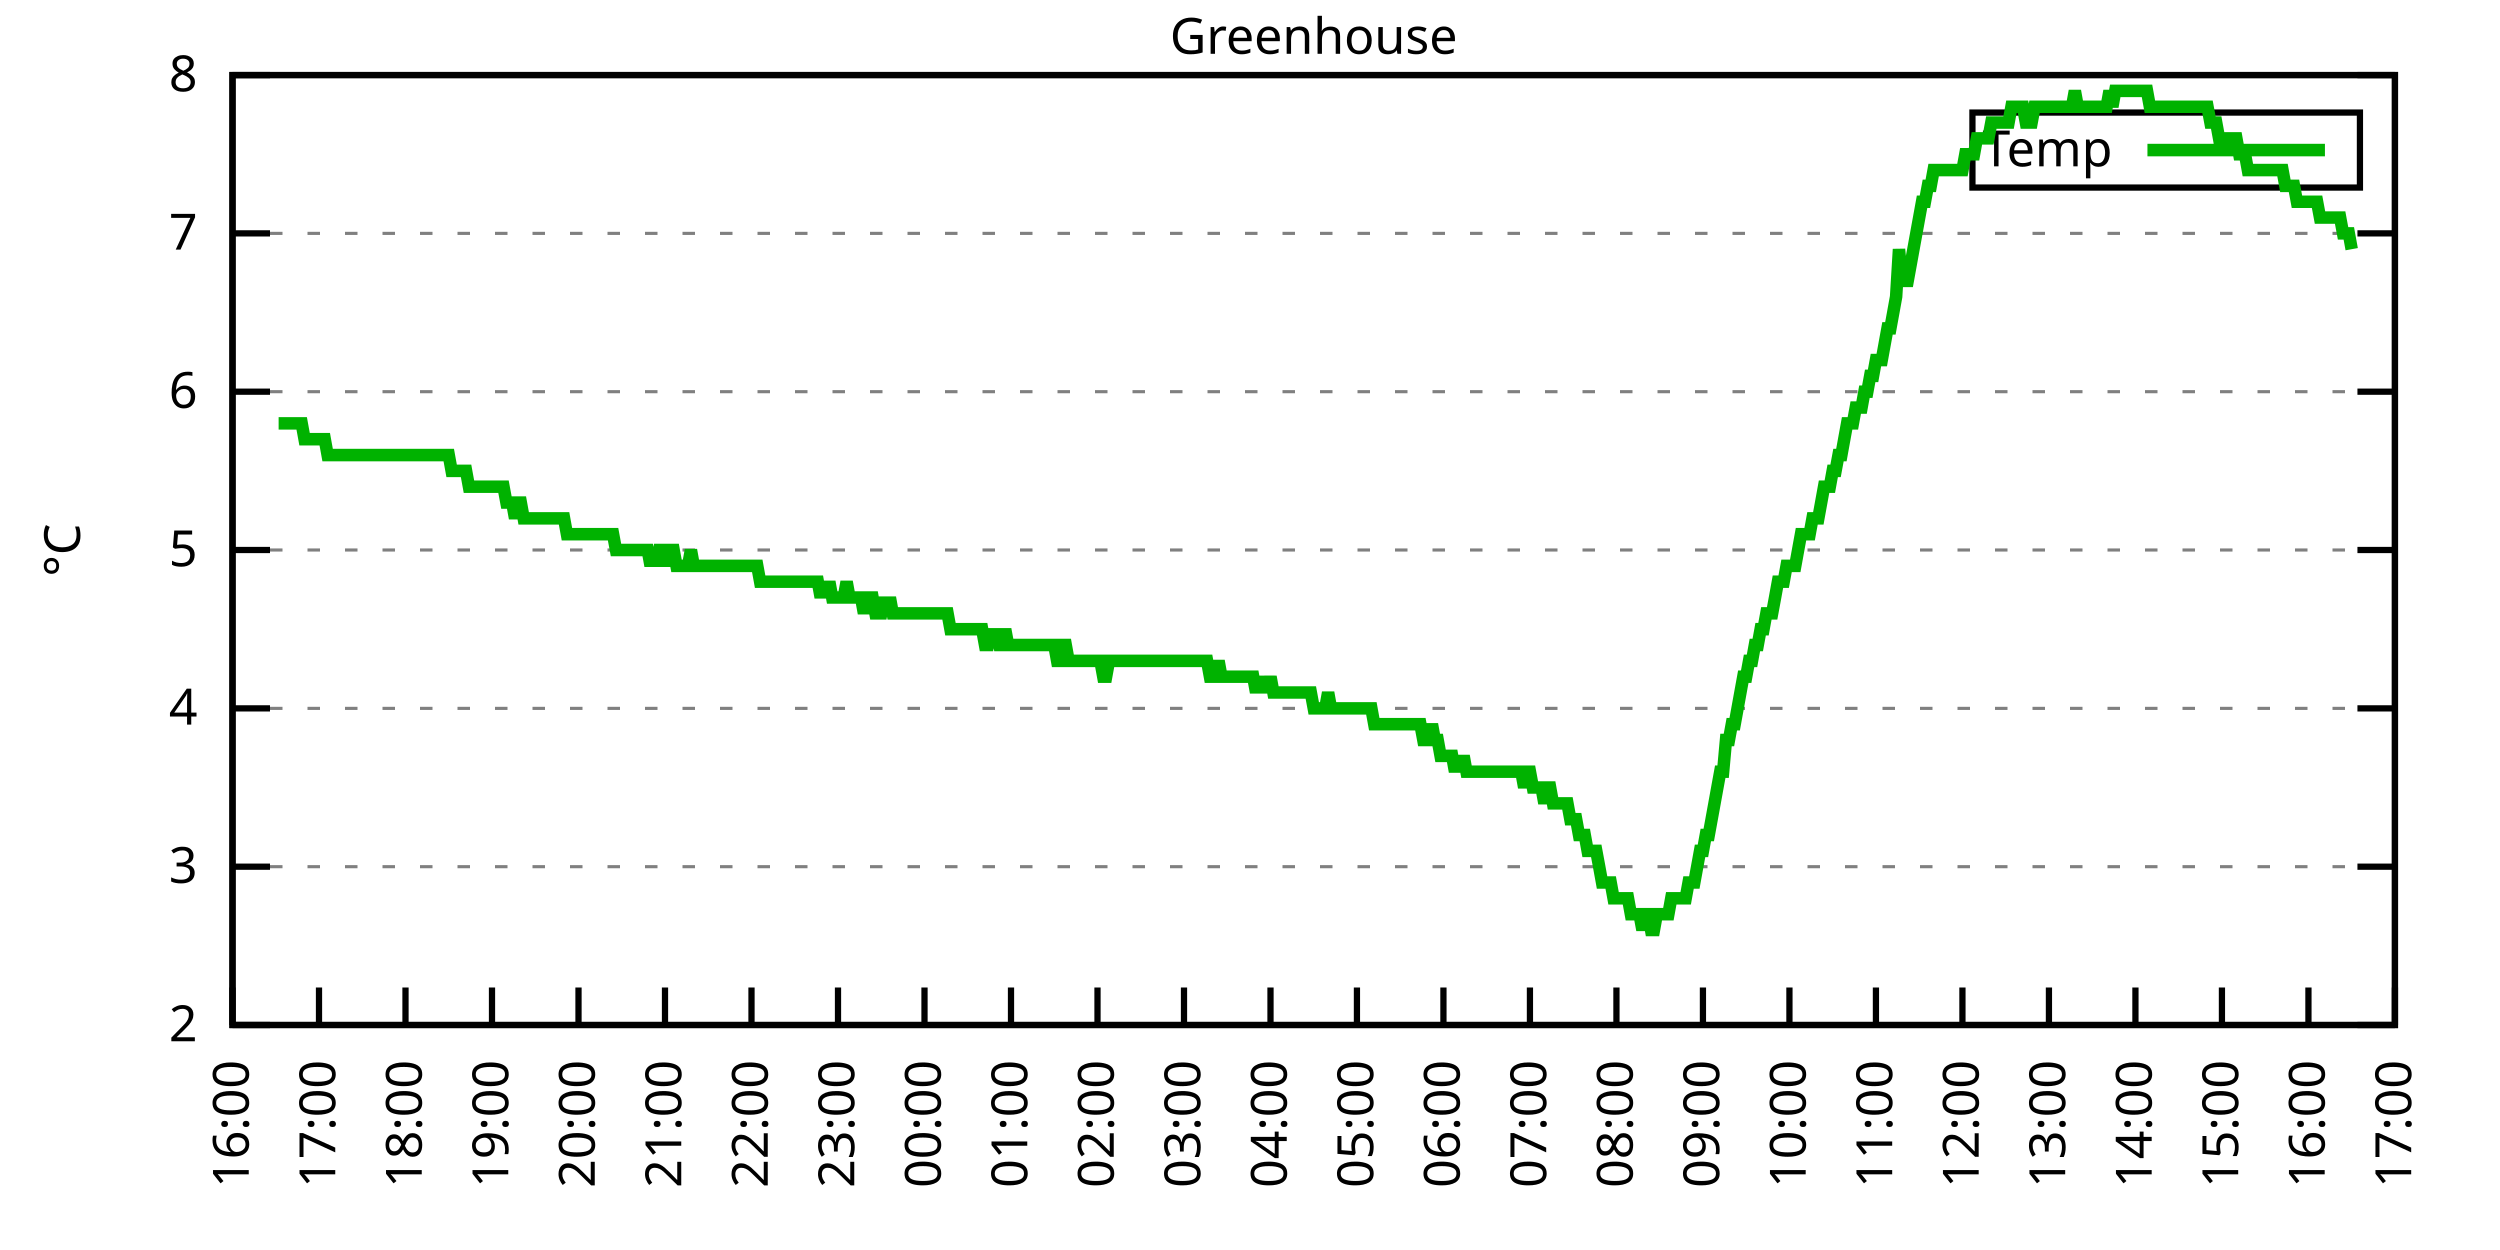
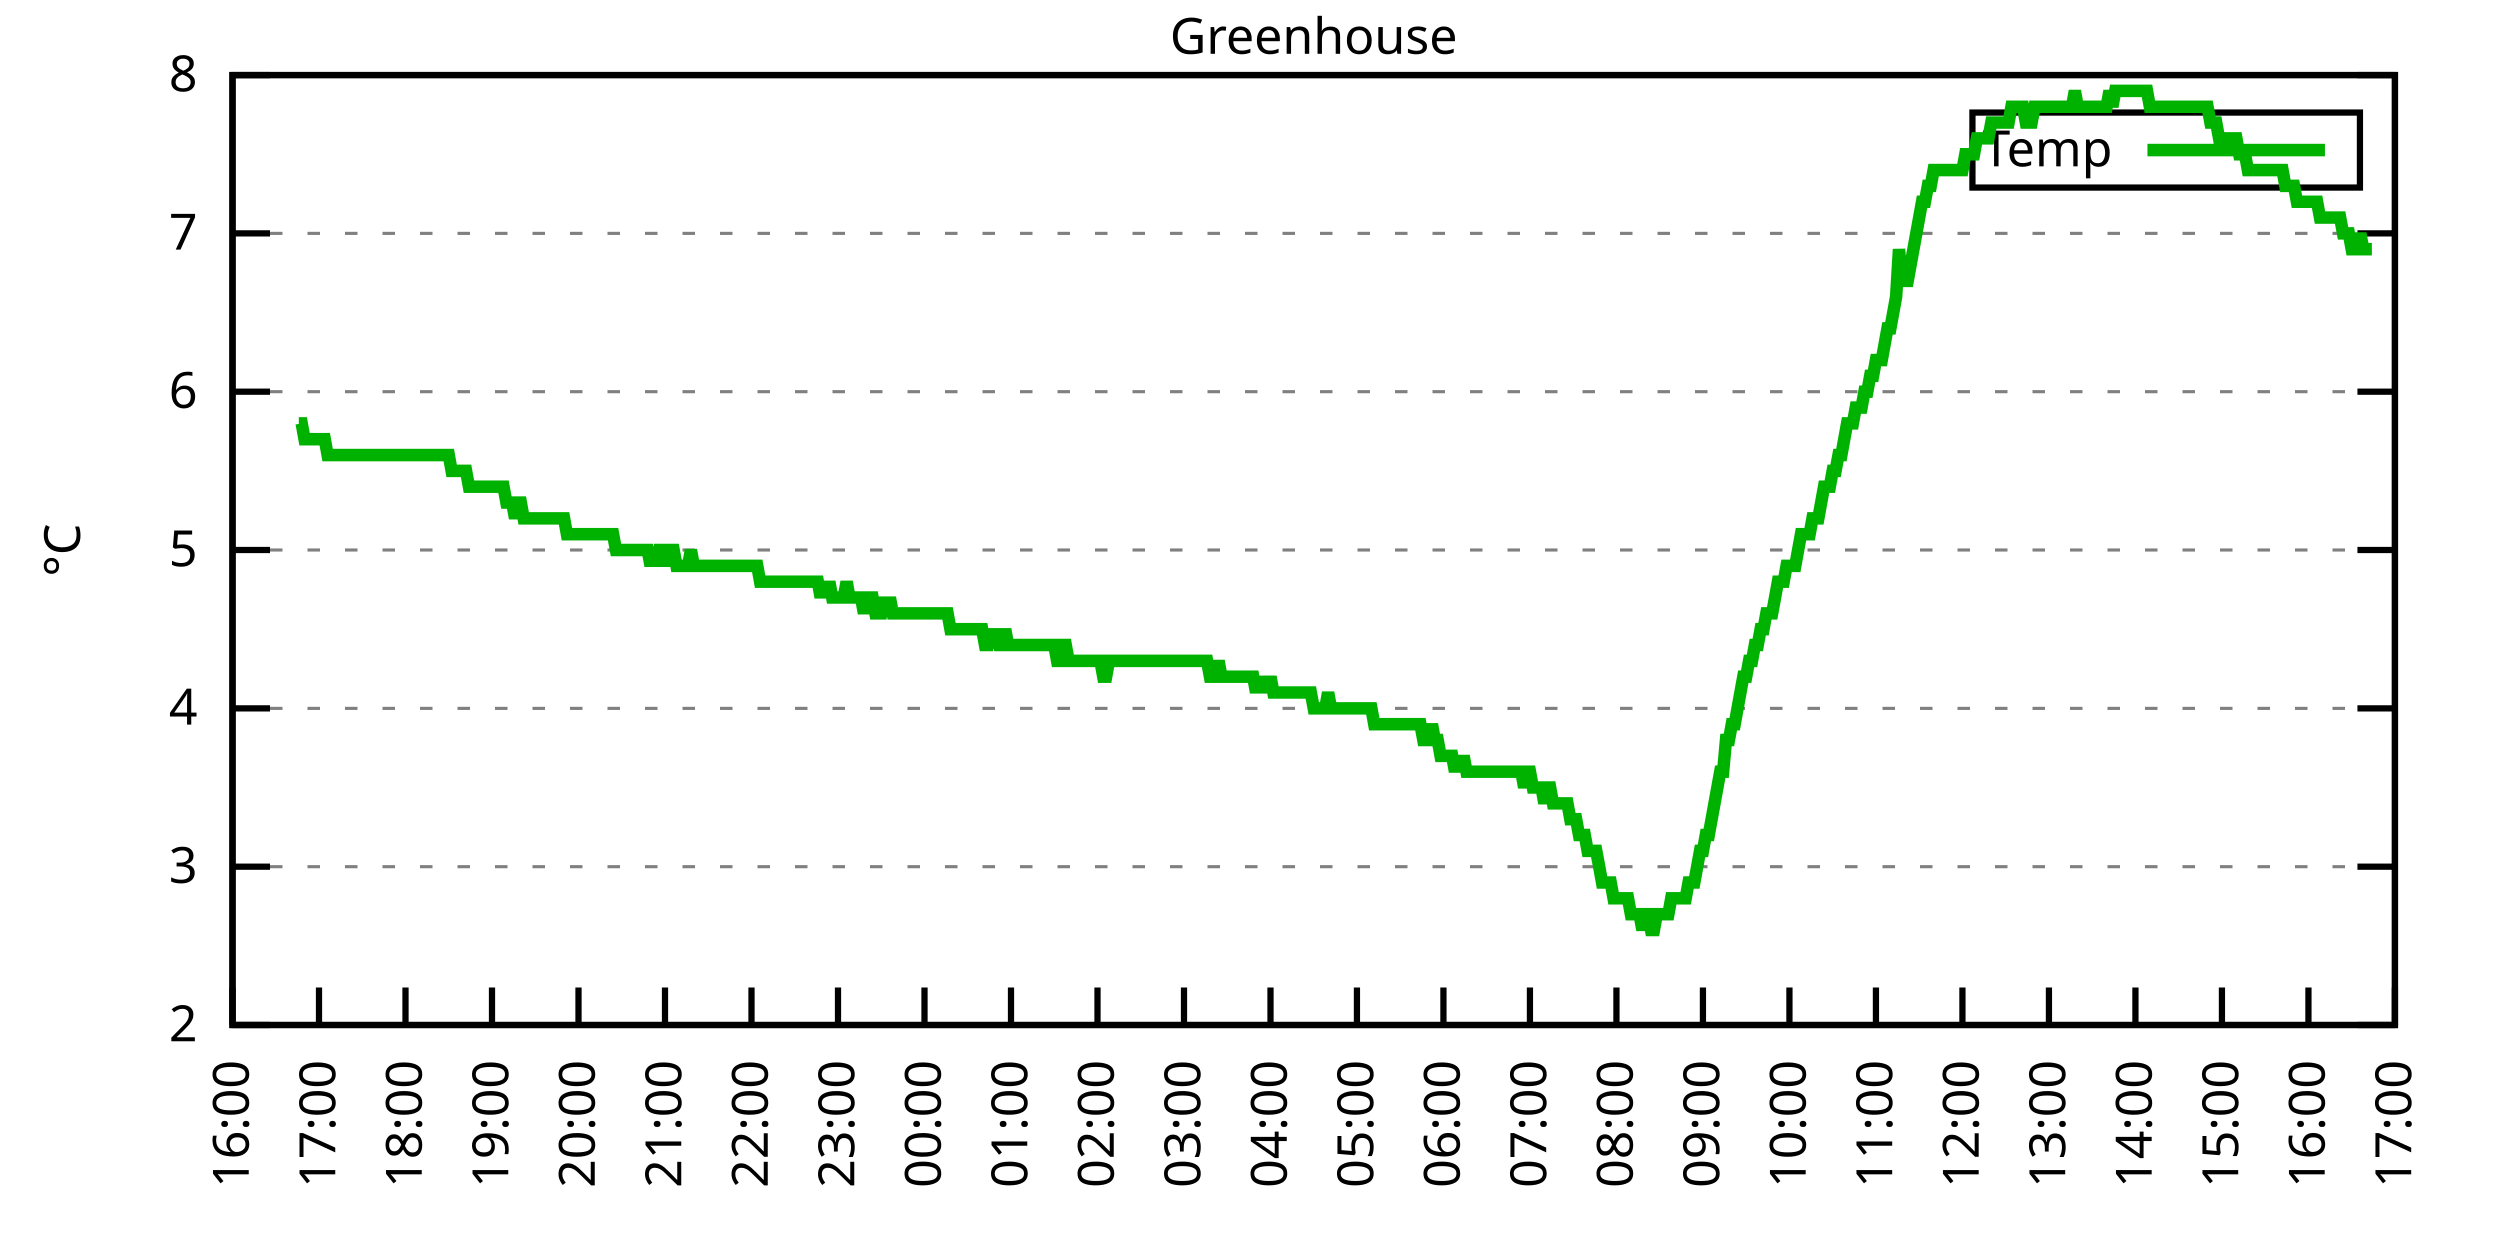
<svg xmlns="http://www.w3.org/2000/svg" xmlns:xlink="http://www.w3.org/1999/xlink" width="400" height="200" viewBox="0 0 400 200">
  <g id="gnuplot_canvas">
    <rect x="0" y="0" width="400" height="200" fill="none" />
    <defs>
      <circle id="gpDot" r="0.5" stroke-width="0.5" stroke="currentColor" />
      <path id="gpPt0" stroke-width="0.333" stroke="currentColor" d="M-1,0 h2 M0,-1 v2" />
      <path id="gpPt1" stroke-width="0.333" stroke="currentColor" d="M-1,-1 L1,1 M1,-1 L-1,1" />
      <path id="gpPt2" stroke-width="0.333" stroke="currentColor" d="M-1,0 L1,0 M0,-1 L0,1 M-1,-1 L1,1 M-1,1 L1,-1" />
      <rect id="gpPt3" stroke-width="0.333" stroke="currentColor" x="-1" y="-1" width="2" height="2" />
      <rect id="gpPt4" stroke-width="0.333" stroke="currentColor" fill="currentColor" x="-1" y="-1" width="2" height="2" />
      <circle id="gpPt5" stroke-width="0.333" stroke="currentColor" cx="0" cy="0" r="1" />
      <use xlink:href="#gpPt5" id="gpPt6" fill="currentColor" stroke="none" />
      <path id="gpPt7" stroke-width="0.333" stroke="currentColor" d="M0,-1.33 L-1.33,0.67 L1.33,0.67 z" />
      <use xlink:href="#gpPt7" id="gpPt8" fill="currentColor" stroke="none" />
      <use xlink:href="#gpPt7" id="gpPt9" stroke="currentColor" transform="rotate(180)" />
      <use xlink:href="#gpPt9" id="gpPt10" fill="currentColor" stroke="none" />
      <use xlink:href="#gpPt3" id="gpPt11" stroke="currentColor" transform="rotate(45)" />
      <use xlink:href="#gpPt11" id="gpPt12" fill="currentColor" stroke="none" />
      <path id="gpPt13" stroke-width="0.333" stroke="currentColor" d="M0,1.330 L1.265,0.411 L0.782,-1.067 L-0.782,-1.076 L-1.265,0.411 z" />
      <use xlink:href="#gpPt13" id="gpPt14" fill="currentColor" stroke="none" />
      <filter id="textbox" filterUnits="objectBoundingBox" x="0" y="0" height="1" width="1">
        <feFlood flood-color="white" flood-opacity="1" result="bgnd" />
        <feComposite in="SourceGraphic" in2="bgnd" operator="atop" />
      </filter>
      <filter id="greybox" filterUnits="objectBoundingBox" x="0" y="0" height="1" width="1">
        <feFlood flood-color="lightgrey" flood-opacity="1" result="grey" />
        <feComposite in="SourceGraphic" in2="grey" operator="atop" />
      </filter>
    </defs>
    <g fill="none" color="white" stroke="currentColor" stroke-width="1.00" stroke-linecap="butt" stroke-linejoin="miter">
</g>
    <g fill="none" color="black" stroke="currentColor" stroke-width="1.00" stroke-linecap="butt" stroke-linejoin="miter">
      <g stroke="none" shape-rendering="crispEdges">
        <polygon fill="rgb(255, 255, 255)" points="37.20,164.00 383.18,164.00 383.18,12.02 37.20,12.02 " />
      </g>
    </g>
    <g fill="none" color="black" stroke="currentColor" stroke-width="1.00" stroke-linecap="butt" stroke-linejoin="miter">
</g>
    <g fill="none" color="black" stroke="black" stroke-width="0.50" stroke-linecap="butt" stroke-linejoin="miter">
</g>
    <g fill="none" color="gray" stroke="currentColor" stroke-width="0.50" stroke-linecap="butt" stroke-linejoin="miter">
      <path stroke="gray" stroke-dasharray="2,4" class="gridline" d="M37.20,164.00 L383.19,164.00  " />
    </g>
    <g fill="none" color="gray" stroke="gray" stroke-width="1.00" stroke-linecap="butt" stroke-linejoin="miter">
</g>
    <g fill="none" color="black" stroke="currentColor" stroke-width="1.00" stroke-linecap="butt" stroke-linejoin="miter">
      <path stroke="black" d="M37.20,164.00 L43.20,164.00 M383.19,164.00 L377.19,164.00  " />
      <g transform="translate(31.60,166.60)" stroke="none" fill="black" font-family="Sans" font-size="8.00" text-anchor="end">
        <text>
          <tspan font-family="Sans"> 2</tspan>
        </text>
      </g>
    </g>
    <g fill="none" color="black" stroke="currentColor" stroke-width="1.00" stroke-linecap="butt" stroke-linejoin="miter">
</g>
    <g fill="none" color="black" stroke="black" stroke-width="0.50" stroke-linecap="butt" stroke-linejoin="miter">
</g>
    <g fill="none" color="gray" stroke="currentColor" stroke-width="0.50" stroke-linecap="butt" stroke-linejoin="miter">
      <path stroke="gray" stroke-dasharray="2,4" class="gridline" d="M37.20,138.67 L383.19,138.67  " />
    </g>
    <g fill="none" color="gray" stroke="gray" stroke-width="1.00" stroke-linecap="butt" stroke-linejoin="miter">
</g>
    <g fill="none" color="black" stroke="currentColor" stroke-width="1.00" stroke-linecap="butt" stroke-linejoin="miter">
      <path stroke="black" d="M37.20,138.67 L43.20,138.67 M383.19,138.67 L377.19,138.67  " />
      <g transform="translate(31.60,141.27)" stroke="none" fill="black" font-family="Sans" font-size="8.00" text-anchor="end">
        <text>
          <tspan font-family="Sans"> 3</tspan>
        </text>
      </g>
    </g>
    <g fill="none" color="black" stroke="currentColor" stroke-width="1.00" stroke-linecap="butt" stroke-linejoin="miter">
</g>
    <g fill="none" color="black" stroke="black" stroke-width="0.50" stroke-linecap="butt" stroke-linejoin="miter">
</g>
    <g fill="none" color="gray" stroke="currentColor" stroke-width="0.50" stroke-linecap="butt" stroke-linejoin="miter">
      <path stroke="gray" stroke-dasharray="2,4" class="gridline" d="M37.20,113.34 L383.19,113.34  " />
    </g>
    <g fill="none" color="gray" stroke="gray" stroke-width="1.00" stroke-linecap="butt" stroke-linejoin="miter">
</g>
    <g fill="none" color="black" stroke="currentColor" stroke-width="1.00" stroke-linecap="butt" stroke-linejoin="miter">
      <path stroke="black" d="M37.20,113.34 L43.20,113.34 M383.19,113.34 L377.19,113.34  " />
      <g transform="translate(31.60,115.94)" stroke="none" fill="black" font-family="Sans" font-size="8.00" text-anchor="end">
        <text>
          <tspan font-family="Sans"> 4</tspan>
        </text>
      </g>
    </g>
    <g fill="none" color="black" stroke="currentColor" stroke-width="1.00" stroke-linecap="butt" stroke-linejoin="miter">
</g>
    <g fill="none" color="black" stroke="black" stroke-width="0.50" stroke-linecap="butt" stroke-linejoin="miter">
</g>
    <g fill="none" color="gray" stroke="currentColor" stroke-width="0.50" stroke-linecap="butt" stroke-linejoin="miter">
      <path stroke="gray" stroke-dasharray="2,4" class="gridline" d="M37.20,88.00 L383.19,88.00  " />
    </g>
    <g fill="none" color="gray" stroke="gray" stroke-width="1.00" stroke-linecap="butt" stroke-linejoin="miter">
</g>
    <g fill="none" color="black" stroke="currentColor" stroke-width="1.00" stroke-linecap="butt" stroke-linejoin="miter">
      <path stroke="black" d="M37.20,88.00 L43.20,88.00 M383.19,88.00 L377.19,88.00  " />
      <g transform="translate(31.60,90.60)" stroke="none" fill="black" font-family="Sans" font-size="8.00" text-anchor="end">
        <text>
          <tspan font-family="Sans"> 5</tspan>
        </text>
      </g>
    </g>
    <g fill="none" color="black" stroke="currentColor" stroke-width="1.00" stroke-linecap="butt" stroke-linejoin="miter">
</g>
    <g fill="none" color="black" stroke="black" stroke-width="0.50" stroke-linecap="butt" stroke-linejoin="miter">
</g>
    <g fill="none" color="gray" stroke="currentColor" stroke-width="0.50" stroke-linecap="butt" stroke-linejoin="miter">
      <path stroke="gray" stroke-dasharray="2,4" class="gridline" d="M37.20,62.67 L383.19,62.67  " />
    </g>
    <g fill="none" color="gray" stroke="gray" stroke-width="1.00" stroke-linecap="butt" stroke-linejoin="miter">
</g>
    <g fill="none" color="black" stroke="currentColor" stroke-width="1.00" stroke-linecap="butt" stroke-linejoin="miter">
      <path stroke="black" d="M37.20,62.67 L43.20,62.67 M383.19,62.67 L377.19,62.67  " />
      <g transform="translate(31.60,65.27)" stroke="none" fill="black" font-family="Sans" font-size="8.00" text-anchor="end">
        <text>
          <tspan font-family="Sans"> 6</tspan>
        </text>
      </g>
    </g>
    <g fill="none" color="black" stroke="currentColor" stroke-width="1.00" stroke-linecap="butt" stroke-linejoin="miter">
</g>
    <g fill="none" color="black" stroke="black" stroke-width="0.50" stroke-linecap="butt" stroke-linejoin="miter">
</g>
    <g fill="none" color="gray" stroke="currentColor" stroke-width="0.50" stroke-linecap="butt" stroke-linejoin="miter">
      <path stroke="gray" stroke-dasharray="2,4" class="gridline" d="M37.20,37.34 L383.19,37.34  " />
    </g>
    <g fill="none" color="gray" stroke="gray" stroke-width="1.00" stroke-linecap="butt" stroke-linejoin="miter">
</g>
    <g fill="none" color="black" stroke="currentColor" stroke-width="1.00" stroke-linecap="butt" stroke-linejoin="miter">
      <path stroke="black" d="M37.20,37.34 L43.20,37.34 M383.19,37.34 L377.19,37.34  " />
      <g transform="translate(31.60,39.94)" stroke="none" fill="black" font-family="Sans" font-size="8.00" text-anchor="end">
        <text>
          <tspan font-family="Sans"> 7</tspan>
        </text>
      </g>
    </g>
    <g fill="none" color="black" stroke="currentColor" stroke-width="1.00" stroke-linecap="butt" stroke-linejoin="miter">
</g>
    <g fill="none" color="black" stroke="black" stroke-width="0.50" stroke-linecap="butt" stroke-linejoin="miter">
</g>
    <g fill="none" color="gray" stroke="currentColor" stroke-width="0.50" stroke-linecap="butt" stroke-linejoin="miter">
      <path stroke="gray" stroke-dasharray="2,4" class="gridline" d="M37.20,12.01 L383.19,12.01  " />
    </g>
    <g fill="none" color="gray" stroke="gray" stroke-width="1.00" stroke-linecap="butt" stroke-linejoin="miter">
</g>
    <g fill="none" color="black" stroke="currentColor" stroke-width="1.00" stroke-linecap="butt" stroke-linejoin="miter">
      <path stroke="black" d="M37.20,12.01 L43.20,12.01 M383.19,12.01 L377.19,12.01  " />
      <g transform="translate(31.60,14.61)" stroke="none" fill="black" font-family="Sans" font-size="8.00" text-anchor="end">
        <text>
          <tspan font-family="Sans"> 8</tspan>
        </text>
      </g>
    </g>
    <g fill="none" color="black" stroke="currentColor" stroke-width="1.00" stroke-linecap="butt" stroke-linejoin="miter">
      <path stroke="black" d="M37.20,164.00 L37.20,158.00  " />
      <g transform="translate(39.80,169.60) rotate(270.00)" stroke="none" fill="black" font-family="Sans" font-size="8.00" text-anchor="end">
        <text>
          <tspan font-family="Sans">16:00</tspan>
        </text>
      </g>
    </g>
    <g fill="none" color="black" stroke="currentColor" stroke-width="1.00" stroke-linecap="butt" stroke-linejoin="miter">
      <path stroke="black" d="M51.04,164.00 L51.04,158.00  " />
      <g transform="translate(53.64,169.60) rotate(270.00)" stroke="none" fill="black" font-family="Sans" font-size="8.00" text-anchor="end">
        <text>
          <tspan font-family="Sans">17:00</tspan>
        </text>
      </g>
    </g>
    <g fill="none" color="black" stroke="currentColor" stroke-width="1.00" stroke-linecap="butt" stroke-linejoin="miter">
      <path stroke="black" d="M64.88,164.00 L64.88,158.00  " />
      <g transform="translate(67.48,169.60) rotate(270.00)" stroke="none" fill="black" font-family="Sans" font-size="8.00" text-anchor="end">
        <text>
          <tspan font-family="Sans">18:00</tspan>
        </text>
      </g>
    </g>
    <g fill="none" color="black" stroke="currentColor" stroke-width="1.00" stroke-linecap="butt" stroke-linejoin="miter">
      <path stroke="black" d="M78.72,164.00 L78.72,158.00  " />
      <g transform="translate(81.32,169.60) rotate(270.00)" stroke="none" fill="black" font-family="Sans" font-size="8.00" text-anchor="end">
        <text>
          <tspan font-family="Sans">19:00</tspan>
        </text>
      </g>
    </g>
    <g fill="none" color="black" stroke="currentColor" stroke-width="1.00" stroke-linecap="butt" stroke-linejoin="miter">
      <path stroke="black" d="M92.56,164.00 L92.56,158.00  " />
      <g transform="translate(95.16,169.60) rotate(270.00)" stroke="none" fill="black" font-family="Sans" font-size="8.00" text-anchor="end">
        <text>
          <tspan font-family="Sans">20:00</tspan>
        </text>
      </g>
    </g>
    <g fill="none" color="black" stroke="currentColor" stroke-width="1.00" stroke-linecap="butt" stroke-linejoin="miter">
      <path stroke="black" d="M106.40,164.00 L106.40,158.00  " />
      <g transform="translate(109.00,169.60) rotate(270.00)" stroke="none" fill="black" font-family="Sans" font-size="8.00" text-anchor="end">
        <text>
          <tspan font-family="Sans">21:00</tspan>
        </text>
      </g>
    </g>
    <g fill="none" color="black" stroke="currentColor" stroke-width="1.00" stroke-linecap="butt" stroke-linejoin="miter">
      <path stroke="black" d="M120.24,164.00 L120.24,158.00  " />
      <g transform="translate(122.84,169.60) rotate(270.00)" stroke="none" fill="black" font-family="Sans" font-size="8.00" text-anchor="end">
        <text>
          <tspan font-family="Sans">22:00</tspan>
        </text>
      </g>
    </g>
    <g fill="none" color="black" stroke="currentColor" stroke-width="1.00" stroke-linecap="butt" stroke-linejoin="miter">
      <path stroke="black" d="M134.08,164.00 L134.08,158.00  " />
      <g transform="translate(136.68,169.60) rotate(270.00)" stroke="none" fill="black" font-family="Sans" font-size="8.00" text-anchor="end">
        <text>
          <tspan font-family="Sans">23:00</tspan>
        </text>
      </g>
    </g>
    <g fill="none" color="black" stroke="currentColor" stroke-width="1.00" stroke-linecap="butt" stroke-linejoin="miter">
      <path stroke="black" d="M147.92,164.00 L147.92,158.00  " />
      <g transform="translate(150.52,169.60) rotate(270.00)" stroke="none" fill="black" font-family="Sans" font-size="8.00" text-anchor="end">
        <text>
          <tspan font-family="Sans">00:00</tspan>
        </text>
      </g>
    </g>
    <g fill="none" color="black" stroke="currentColor" stroke-width="1.00" stroke-linecap="butt" stroke-linejoin="miter">
      <path stroke="black" d="M161.76,164.00 L161.76,158.00  " />
      <g transform="translate(164.36,169.60) rotate(270.00)" stroke="none" fill="black" font-family="Sans" font-size="8.00" text-anchor="end">
        <text>
          <tspan font-family="Sans">01:00</tspan>
        </text>
      </g>
    </g>
    <g fill="none" color="black" stroke="currentColor" stroke-width="1.00" stroke-linecap="butt" stroke-linejoin="miter">
      <path stroke="black" d="M175.60,164.00 L175.60,158.00  " />
      <g transform="translate(178.20,169.60) rotate(270.00)" stroke="none" fill="black" font-family="Sans" font-size="8.00" text-anchor="end">
        <text>
          <tspan font-family="Sans">02:00</tspan>
        </text>
      </g>
    </g>
    <g fill="none" color="black" stroke="currentColor" stroke-width="1.00" stroke-linecap="butt" stroke-linejoin="miter">
      <path stroke="black" d="M189.44,164.00 L189.44,158.00  " />
      <g transform="translate(192.04,169.60) rotate(270.00)" stroke="none" fill="black" font-family="Sans" font-size="8.00" text-anchor="end">
        <text>
          <tspan font-family="Sans">03:00</tspan>
        </text>
      </g>
    </g>
    <g fill="none" color="black" stroke="currentColor" stroke-width="1.00" stroke-linecap="butt" stroke-linejoin="miter">
      <path stroke="black" d="M203.28,164.00 L203.28,158.00  " />
      <g transform="translate(205.88,169.60) rotate(270.00)" stroke="none" fill="black" font-family="Sans" font-size="8.00" text-anchor="end">
        <text>
          <tspan font-family="Sans">04:00</tspan>
        </text>
      </g>
    </g>
    <g fill="none" color="black" stroke="currentColor" stroke-width="1.00" stroke-linecap="butt" stroke-linejoin="miter">
      <path stroke="black" d="M217.11,164.00 L217.11,158.00  " />
      <g transform="translate(219.71,169.60) rotate(270.00)" stroke="none" fill="black" font-family="Sans" font-size="8.00" text-anchor="end">
        <text>
          <tspan font-family="Sans">05:00</tspan>
        </text>
      </g>
    </g>
    <g fill="none" color="black" stroke="currentColor" stroke-width="1.00" stroke-linecap="butt" stroke-linejoin="miter">
      <path stroke="black" d="M230.95,164.00 L230.95,158.00  " />
      <g transform="translate(233.55,169.60) rotate(270.00)" stroke="none" fill="black" font-family="Sans" font-size="8.00" text-anchor="end">
        <text>
          <tspan font-family="Sans">06:00</tspan>
        </text>
      </g>
    </g>
    <g fill="none" color="black" stroke="currentColor" stroke-width="1.00" stroke-linecap="butt" stroke-linejoin="miter">
      <path stroke="black" d="M244.79,164.00 L244.79,158.00  " />
      <g transform="translate(247.39,169.60) rotate(270.00)" stroke="none" fill="black" font-family="Sans" font-size="8.00" text-anchor="end">
        <text>
          <tspan font-family="Sans">07:00</tspan>
        </text>
      </g>
    </g>
    <g fill="none" color="black" stroke="currentColor" stroke-width="1.00" stroke-linecap="butt" stroke-linejoin="miter">
      <path stroke="black" d="M258.63,164.00 L258.63,158.00  " />
      <g transform="translate(261.23,169.60) rotate(270.00)" stroke="none" fill="black" font-family="Sans" font-size="8.00" text-anchor="end">
        <text>
          <tspan font-family="Sans">08:00</tspan>
        </text>
      </g>
    </g>
    <g fill="none" color="black" stroke="currentColor" stroke-width="1.00" stroke-linecap="butt" stroke-linejoin="miter">
      <path stroke="black" d="M272.47,164.00 L272.47,158.00  " />
      <g transform="translate(275.07,169.60) rotate(270.00)" stroke="none" fill="black" font-family="Sans" font-size="8.00" text-anchor="end">
        <text>
          <tspan font-family="Sans">09:00</tspan>
        </text>
      </g>
    </g>
    <g fill="none" color="black" stroke="currentColor" stroke-width="1.00" stroke-linecap="butt" stroke-linejoin="miter">
      <path stroke="black" d="M286.31,164.00 L286.31,158.00  " />
      <g transform="translate(288.91,169.60) rotate(270.00)" stroke="none" fill="black" font-family="Sans" font-size="8.00" text-anchor="end">
        <text>
          <tspan font-family="Sans">10:00</tspan>
        </text>
      </g>
    </g>
    <g fill="none" color="black" stroke="currentColor" stroke-width="1.00" stroke-linecap="butt" stroke-linejoin="miter">
      <path stroke="black" d="M300.15,164.00 L300.15,158.00  " />
      <g transform="translate(302.75,169.60) rotate(270.00)" stroke="none" fill="black" font-family="Sans" font-size="8.00" text-anchor="end">
        <text>
          <tspan font-family="Sans">11:00</tspan>
        </text>
      </g>
    </g>
    <g fill="none" color="black" stroke="currentColor" stroke-width="1.00" stroke-linecap="butt" stroke-linejoin="miter">
      <path stroke="black" d="M313.99,164.00 L313.99,158.00  " />
      <g transform="translate(316.59,169.60) rotate(270.00)" stroke="none" fill="black" font-family="Sans" font-size="8.00" text-anchor="end">
        <text>
          <tspan font-family="Sans">12:00</tspan>
        </text>
      </g>
    </g>
    <g fill="none" color="black" stroke="currentColor" stroke-width="1.00" stroke-linecap="butt" stroke-linejoin="miter">
      <path stroke="black" d="M327.83,164.00 L327.83,158.00  " />
      <g transform="translate(330.43,169.60) rotate(270.00)" stroke="none" fill="black" font-family="Sans" font-size="8.00" text-anchor="end">
        <text>
          <tspan font-family="Sans">13:00</tspan>
        </text>
      </g>
    </g>
    <g fill="none" color="black" stroke="currentColor" stroke-width="1.00" stroke-linecap="butt" stroke-linejoin="miter">
      <path stroke="black" d="M341.67,164.00 L341.67,158.00  " />
      <g transform="translate(344.27,169.60) rotate(270.00)" stroke="none" fill="black" font-family="Sans" font-size="8.00" text-anchor="end">
        <text>
          <tspan font-family="Sans">14:00</tspan>
        </text>
      </g>
    </g>
    <g fill="none" color="black" stroke="currentColor" stroke-width="1.00" stroke-linecap="butt" stroke-linejoin="miter">
      <path stroke="black" d="M355.51,164.00 L355.51,158.00  " />
      <g transform="translate(358.11,169.60) rotate(270.00)" stroke="none" fill="black" font-family="Sans" font-size="8.00" text-anchor="end">
        <text>
          <tspan font-family="Sans">15:00</tspan>
        </text>
      </g>
    </g>
    <g fill="none" color="black" stroke="currentColor" stroke-width="1.00" stroke-linecap="butt" stroke-linejoin="miter">
      <path stroke="black" d="M369.35,164.00 L369.35,158.00  " />
      <g transform="translate(371.95,169.60) rotate(270.00)" stroke="none" fill="black" font-family="Sans" font-size="8.00" text-anchor="end">
        <text>
          <tspan font-family="Sans">16:00</tspan>
        </text>
      </g>
    </g>
    <g fill="none" color="black" stroke="currentColor" stroke-width="1.00" stroke-linecap="butt" stroke-linejoin="miter">
      <path stroke="black" d="M383.19,164.00 L383.19,158.00  " />
      <g transform="translate(385.79,169.60) rotate(270.00)" stroke="none" fill="black" font-family="Sans" font-size="8.00" text-anchor="end">
        <text>
          <tspan font-family="Sans">17:00</tspan>
        </text>
      </g>
    </g>
    <g fill="none" color="black" stroke="currentColor" stroke-width="1.00" stroke-linecap="butt" stroke-linejoin="miter">
</g>
    <g fill="none" color="black" stroke="currentColor" stroke-width="1.00" stroke-linecap="butt" stroke-linejoin="miter">
      <path stroke="black" d="M37.20,12.01 L37.20,164.00 L383.19,164.00 L383.19,12.01 L37.20,12.01 Z  " />
    </g>
    <g fill="none" color="black" stroke="currentColor" stroke-width="1.00" stroke-linecap="butt" stroke-linejoin="miter">
</g>
    <g fill="none" color="black" stroke="currentColor" stroke-width="1.00" stroke-linecap="butt" stroke-linejoin="miter">
      <path stroke="black" d="M315.59,30.01 L315.59,18.01 L377.59,18.01 L377.59,30.01 L315.59,30.01 Z  " />
    </g>
    <g id="Greenhouse_plot_1">
      <g fill="none" color="white" stroke="black" stroke-width="2.00" stroke-linecap="butt" stroke-linejoin="miter">
</g>
      <g fill="none" color="black" stroke="currentColor" stroke-width="2.00" stroke-linecap="butt" stroke-linejoin="miter">
        <g transform="translate(337.99,26.61)" stroke="none" fill="black" font-family="Sans" font-size="8.00" text-anchor="end">
          <text>
            <tspan font-family="Sans">Temp</tspan>
          </text>
        </g>
      </g>
      <g fill="none" color="black" stroke="currentColor" stroke-width="2.00" stroke-linecap="butt" stroke-linejoin="miter">
-         <path stroke="rgb(  0, 178,   0)" d="M343.59,24.01 L371.99,24.01 M44.58,67.74 L45.04,67.74 L45.50,67.74 L45.97,67.74 L46.43,67.74 L46.89,67.74   L47.35,67.74 L47.81,67.74 L48.27,67.74 L48.73,70.27 L49.19,70.27 L49.66,70.27 L50.12,70.27 L50.58,70.27   L51.04,70.27 L51.50,70.27 L51.96,70.27 L52.42,72.81 L52.88,72.81 L53.35,72.81 L53.81,72.81 L54.27,72.81   L54.73,72.81 L55.19,72.81 L55.65,72.81 L56.11,72.81 L56.58,72.81 L57.04,72.81 L57.50,72.81 L57.96,72.81   L58.42,72.81 L58.88,72.81 L59.34,72.81 L59.80,72.81 L60.27,72.81 L60.73,72.81 L61.19,72.81 L61.65,72.81   L62.11,72.81 L62.57,72.81 L63.03,72.81 L63.50,72.81 L63.96,72.81 L64.42,72.81 L64.88,72.81 L65.34,72.81   L65.80,72.81 L66.26,72.81 L66.72,72.81 L67.19,72.81 L67.65,72.81 L68.11,72.81 L68.57,72.81 L69.03,72.81   L69.49,72.81 L69.95,72.81 L70.42,72.81 L70.88,72.81 L71.34,72.81 L71.80,72.81 L72.26,75.34 L72.72,75.34   L73.18,75.34 L73.64,75.34 L74.11,75.34 L74.57,75.34 L75.03,77.87 L75.49,77.87 L75.95,77.87 L76.41,77.87   L76.87,77.87 L77.33,77.87 L77.80,77.87 L78.26,77.87 L78.72,77.87 L79.18,77.87 L79.64,77.87 L80.10,77.87   L80.56,77.87 L81.03,80.41 L81.49,80.41 L81.95,80.41 L82.41,82.94 L82.87,80.41 L83.33,80.41 L83.79,82.94   L84.25,82.94 L84.72,82.94 L85.18,82.94 L85.64,82.94 L86.10,82.94 L86.56,82.94 L87.02,82.94 L87.48,82.94   L87.95,82.94 L88.41,82.94 L88.87,82.94 L89.33,82.94 L89.79,82.94 L90.25,82.94 L90.71,85.47 L91.17,85.47   L91.64,85.47 L92.10,85.47 L92.56,85.47 L93.02,85.47 L93.48,85.47 L93.94,85.47 L94.40,85.47 L94.87,85.47   L95.33,85.47 L95.79,85.47 L96.25,85.47 L96.71,85.47 L97.17,85.47 L97.63,85.47 L98.09,85.47 L98.56,88.00   L99.02,88.00 L99.48,88.00 L99.94,88.00 L100.40,88.00 L100.86,88.00 L101.32,88.00 L101.78,88.00 L102.25,88.00   L102.71,88.00 L103.17,88.00 L103.63,88.00 L104.09,90.54 L104.55,88.00 L105.01,90.54 L105.48,88.00 L105.94,88.00   L106.40,88.00 L106.86,90.54 L107.32,88.00 L107.78,88.00 L108.24,90.54 L108.70,90.54 L109.17,90.54 L109.63,90.54   L110.09,90.54 L110.55,88.00 L111.01,90.54 L111.47,90.54 L111.93,90.54 L112.40,90.54 L112.86,90.54 L113.32,90.54   L113.78,90.54 L114.24,90.54 L114.70,90.54 L115.16,90.54 L115.62,90.54 L116.09,90.54 L116.55,90.54 L117.01,90.54   L117.47,90.54 L117.93,90.54 L118.39,90.54 L118.85,90.54 L119.31,90.54 L119.78,90.54 L120.24,90.54 L120.70,90.54   L121.16,90.54 L121.62,93.07 L122.08,93.07 L122.54,93.07 L123.01,93.07 L123.47,93.07 L123.93,93.07 L124.39,93.07   L124.85,93.07 L125.31,93.07 L125.77,93.07 L126.23,93.07 L126.70,93.07 L127.16,93.07 L127.62,93.07 L128.08,93.07   L128.54,93.07 L129.00,93.07 L129.46,93.07 L129.93,93.07 L130.39,93.07 L130.85,93.07 L131.31,95.60 L131.77,93.07   L132.23,95.60 L132.69,93.07 L133.15,95.60 L133.62,95.60 L134.08,95.60 L134.54,95.60 L135.00,95.60 L135.46,93.07   L135.92,95.60 L136.38,95.60 L136.85,95.60 L137.31,95.60 L137.77,95.60 L138.23,98.14 L138.69,95.60 L139.15,95.60   L139.61,95.60 L140.07,98.14 L140.54,98.14 L141.00,98.14 L141.46,95.60 L141.92,98.14 L142.38,95.60 L142.84,98.14   L143.30,98.14 L143.76,98.14 L144.23,98.14 L144.69,98.14 L145.15,98.14 L145.61,98.14 L146.07,98.14 L146.53,98.14   L146.99,98.14 L147.46,98.14 L147.92,98.14 L148.38,98.14 L148.84,98.14 L149.30,98.14 L149.76,98.14 L150.22,98.14   L150.68,98.14 L151.15,98.14 L151.61,98.14 L152.07,100.67 L152.53,100.67 L152.99,100.67 L153.45,100.67 L153.91,100.67   L154.38,100.67 L154.84,100.67 L155.30,100.67 L155.76,100.67 L156.22,100.67 L156.68,100.67 L157.14,100.67 L157.60,103.20   L158.07,103.20 L158.53,100.67 L158.99,103.20 L159.45,100.67 L159.91,103.20 L160.37,103.20 L160.83,100.67 L161.30,103.20   L161.76,103.20 L162.22,103.20 L162.68,103.20 L163.14,103.20 L163.60,103.20 L164.06,103.20 L164.52,103.20 L164.99,103.20   L165.45,103.20 L165.91,103.20 L166.37,103.20 L166.83,103.20 L167.29,103.20 L167.75,103.20 L168.21,103.20 L168.68,103.20   L169.14,105.74 L169.60,105.74 L170.06,103.20 L170.52,103.20 L170.98,105.74 L171.44,105.74 L171.91,105.74 L172.37,105.74   L172.83,105.74 L173.29,105.74 L173.75,105.74 L174.21,105.74 L174.67,105.74 L175.13,105.74 L175.60,105.74 L176.06,105.74   L176.52,108.27 L176.98,108.27 L177.44,105.74 L177.90,105.74 L178.36,105.74 L178.83,105.74 L179.29,105.74 L179.75,105.74   L180.21,105.74 L180.67,105.74 L181.13,105.74 L181.59,105.74 L182.05,105.74 L182.52,105.74 L182.98,105.74 L183.44,105.74   L183.90,105.74 L184.36,105.74 L184.82,105.74 L185.28,105.74 L185.75,105.74 L186.21,105.74 L186.67,105.74 L187.13,105.74   L187.59,105.74 L188.05,105.74 L188.51,105.74 L188.97,105.74 L189.44,105.74 L189.90,105.74 L190.36,105.74 L190.82,105.74   L191.28,105.74 L191.74,105.74 L192.20,105.74 L192.66,105.74 L193.13,105.74 L193.59,108.27 L194.05,108.27 L194.51,108.27   L194.97,105.74 L195.43,108.27 L195.89,108.27 L196.36,108.27 L196.82,108.27 L197.28,108.27 L197.74,108.27 L198.20,108.27   L198.66,108.27 L199.12,108.27 L199.58,108.27 L200.05,108.27 L200.51,108.27 L200.97,110.80 L201.43,108.27 L201.89,110.80   L202.35,108.27 L202.81,110.80 L203.28,108.27 L203.74,110.80 L204.20,110.80 L204.66,110.80 L205.12,110.80 L205.58,110.80   L206.04,110.80 L206.50,110.80 L206.97,110.80 L207.43,110.80 L207.89,110.80 L208.35,110.80 L208.81,110.80 L209.27,110.80   L209.73,110.80 L210.20,113.34 L210.66,113.34 L211.12,113.34 L211.58,113.34 L212.04,113.34 L212.50,110.80 L212.96,113.34   L213.42,113.34 L213.89,113.34 L214.35,113.34 L214.81,113.34 L215.27,113.34 L215.73,113.34 L216.19,113.34 L216.65,113.34   L217.11,113.34 L217.58,113.34 L218.04,113.34 L218.50,113.34 L218.96,113.34 L219.42,113.34 L219.88,115.87 L220.34,115.87   L220.81,115.87 L221.27,115.87 L221.73,115.87 L222.19,115.87 L222.65,115.87 L223.11,115.87 L223.57,115.87 L224.03,115.87   L224.50,115.87 L224.96,115.87 L225.42,115.87 L225.88,115.87 L226.34,115.87 L226.80,115.87 L227.26,115.87 L227.73,118.40   L228.19,118.40 L228.65,118.40 L229.11,115.87 L229.57,118.40 L230.03,118.40 L230.49,120.94 L230.95,120.94 L231.42,120.94   L231.88,120.94 L232.34,120.94 L232.80,123.47 L233.26,120.94 L233.72,123.47 L234.18,120.94 L234.64,123.47 L235.11,123.47   L235.57,123.47 L236.03,123.47 L236.49,123.47 L236.95,123.47 L237.41,123.47 L237.87,123.47 L238.34,123.47 L238.80,123.47   L239.26,123.47 L239.72,123.47 L240.18,123.47 L240.64,123.47 L241.10,123.47 L241.56,123.47 L242.03,123.47 L242.49,123.47   L242.95,123.47 L243.41,123.47 L243.87,126.00 L244.33,123.47 L244.79,123.47 L245.26,126.00 L245.72,126.00 L246.18,126.00   L246.64,126.00 L247.10,128.54 L247.56,126.00 L248.02,126.00 L248.48,128.54 L248.95,128.54 L249.41,128.54 L249.87,128.54   L250.33,128.54 L250.79,128.54 L251.25,131.07 L251.71,131.07 L252.18,131.07 L252.64,133.60 L253.10,133.60 L253.56,133.60   L254.02,136.14 L254.48,136.14 L254.94,136.14 L255.40,136.14 L255.87,138.67 L256.33,141.20 L256.79,141.20 L257.25,141.20   L257.71,141.20 L258.17,143.73 L258.63,143.73 L259.09,143.73 L259.56,143.73 L260.02,143.73 L260.48,143.73 L260.94,146.27   L261.40,146.27 L261.86,146.27 L262.32,146.27 L262.79,148.80 L263.25,146.27 L263.71,146.27 L264.17,148.80 L264.63,148.80   L265.09,146.27 L265.55,146.27 L266.01,146.27 L266.48,146.27 L266.94,146.27 L267.40,143.73 L267.86,143.73 L268.32,143.73   L268.78,143.73 L269.24,143.73 L269.71,143.73 L270.17,141.20 L270.63,141.20 L271.09,141.20 L271.55,138.67 L272.01,136.14   L272.47,136.14 L272.93,133.60 L273.40,133.60 L273.86,131.07 L274.32,128.54 L274.78,126.00 L275.24,123.47 L275.70,123.47   L276.16,118.40 L276.63,118.40 L277.09,115.87 L277.55,115.87 L278.01,113.34 L278.47,110.80 L278.93,108.27 L279.39,108.27   L279.85,105.74 L280.32,105.74 L280.78,103.20 L281.24,103.20 L281.70,100.67 L282.16,100.67 L282.62,98.14 L283.08,98.14   L283.54,98.14 L284.01,95.60 L284.47,93.07 L284.93,93.07 L285.39,93.07 L285.85,90.54 L286.31,90.54 L286.77,90.54   L287.24,90.54 L287.70,88.00 L288.16,85.47 L288.62,85.47 L289.08,85.47 L289.54,85.47 L290.00,82.94 L290.46,82.94   L290.93,82.94 L291.39,80.41 L291.85,77.87 L292.31,77.87 L292.77,77.87 L293.23,75.34 L293.69,75.34 L294.16,72.81   L294.62,72.81 L295.08,70.27 L295.54,67.74 L296.00,67.74 L296.46,67.74 L296.92,65.21 L297.38,65.21 L297.85,65.21   L298.31,62.67 L298.77,62.67 L299.23,60.14 L299.69,60.14 L300.15,57.61 L300.61,57.61 L301.08,57.61 L301.54,55.07   L302.00,52.54 L302.46,52.54 L302.92,50.01 L303.38,47.47 L303.84,39.87 L304.30,44.94 L304.77,44.94 L305.23,44.94   L305.69,42.41 L306.15,39.87 L306.61,37.34 L307.07,34.81 L307.53,32.28 L307.99,32.28 L308.46,29.74 L308.92,29.74   L309.38,27.21 L309.84,27.21 L310.30,27.21 L310.76,27.21 L311.22,27.21 L311.69,27.21 L312.15,27.21 L312.61,27.21   L313.07,27.21 L313.53,27.21 L313.99,27.21 L314.45,24.68 L314.91,24.68 L315.38,24.68 L315.84,24.68 L316.30,22.14   L316.76,22.14 L317.22,22.14 L317.68,22.14 L318.14,22.14 L318.61,19.61 L319.07,19.61 L319.53,19.61 L319.99,19.61   L320.45,19.61 L320.91,19.61 L321.37,19.61 L321.83,17.08 L322.30,17.08 L322.76,17.08 L323.22,17.08 L323.68,17.08   L324.14,19.61 L324.60,19.61 L325.06,19.61 L325.53,17.08 L325.99,17.08 L326.45,17.08 L326.91,17.08 L327.37,17.08   L327.83,17.08 L328.29,17.08 L328.75,17.08 L329.22,17.08 L329.68,17.08 L330.14,17.08 L330.60,17.08 L331.06,17.08   L331.52,17.08 L331.98,14.54 L332.44,17.08 L332.91,17.08 L333.37,17.08 L333.83,17.08 L334.29,17.08 L334.75,17.08   L335.21,17.08 L335.67,17.08 L336.14,17.08 L336.60,17.08 L337.06,17.08 L337.52,14.54 L337.98,17.08 L338.44,14.54   L338.90,14.54 L339.36,14.54 L339.83,14.54 L340.29,14.54 L340.75,14.54 L341.21,14.54 L341.67,14.54 L342.13,14.54   L342.59,14.54 L343.06,14.54 L343.52,14.54 L343.98,17.08 L344.44,17.08 L344.90,17.08 L345.36,17.08 L345.82,17.08   L346.28,17.08 L346.75,17.08 L347.21,17.08 L347.67,17.08 L348.13,17.08 L348.59,17.08 L349.05,17.08 L349.51,17.08   L349.97,17.08 L350.44,17.08 L350.90,17.08 L351.36,17.08 L351.82,17.08 L352.28,17.08 L352.74,17.08 L353.20,17.08   L353.67,19.61 L354.13,19.61 L354.59,19.61 L355.05,22.14 L355.51,22.14 L355.97,22.14 L356.43,22.14 L356.89,22.14   L357.36,22.14 L357.82,22.14 L358.28,24.68 L358.74,24.68 L359.20,24.68 L359.66,27.21 L360.12,27.21 L360.59,27.21   L361.05,27.21 L361.51,27.21 L361.97,27.21 L362.43,27.21 L362.89,27.21 L363.35,27.21 L363.81,27.21 L364.28,27.21   L364.74,27.21 L365.20,27.21 L365.66,29.74 L366.12,29.74 L366.58,29.74 L367.04,29.74 L367.51,32.28 L367.97,32.28   L368.43,32.28 L368.89,32.28 L369.35,32.28 L369.81,32.28 L370.27,32.28 L370.73,32.28 L371.20,34.81 L371.66,34.81   L372.12,34.81 L372.58,34.81 L373.04,34.81 L373.50,34.81 L373.96,34.81 L374.42,34.81 L374.89,37.34 L375.35,37.34   L375.81,37.34 L376.27,39.87  " />
+         <path stroke="rgb(  0, 178,   0)" d="M343.59,24.01 L371.99,24.01 M47.81,67.74 L48.27,67.74 L48.73,70.27 L49.19,70.27 L49.66,70.27 L50.12,70.27   L50.58,70.27 L51.04,70.27 L51.50,70.27 L51.96,70.27 L52.42,72.81 L52.88,72.81 L53.35,72.81 L53.81,72.81   L54.27,72.81 L54.73,72.81 L55.19,72.81 L55.65,72.81 L56.11,72.81 L56.58,72.81 L57.04,72.81 L57.50,72.81   L57.96,72.81 L58.42,72.81 L58.88,72.81 L59.34,72.81 L59.80,72.81 L60.27,72.81 L60.73,72.81 L61.19,72.81   L61.65,72.81 L62.11,72.81 L62.57,72.81 L63.03,72.81 L63.50,72.81 L63.96,72.81 L64.42,72.81 L64.88,72.81   L65.34,72.81 L65.80,72.81 L66.26,72.81 L66.72,72.81 L67.19,72.81 L67.65,72.81 L68.11,72.81 L68.57,72.81   L69.03,72.81 L69.49,72.81 L69.95,72.81 L70.42,72.81 L70.88,72.81 L71.34,72.81 L71.80,72.81 L72.26,75.34   L72.72,75.34 L73.18,75.34 L73.64,75.34 L74.11,75.34 L74.57,75.34 L75.03,77.87 L75.49,77.87 L75.95,77.87   L76.41,77.87 L76.87,77.87 L77.33,77.87 L77.80,77.87 L78.26,77.87 L78.72,77.87 L79.18,77.87 L79.64,77.87   L80.10,77.87 L80.56,77.87 L81.03,80.41 L81.49,80.41 L81.95,80.41 L82.41,82.94 L82.87,80.41 L83.33,80.41   L83.79,82.94 L84.25,82.94 L84.72,82.94 L85.18,82.94 L85.64,82.94 L86.10,82.94 L86.56,82.94 L87.02,82.94   L87.48,82.94 L87.95,82.94 L88.41,82.94 L88.87,82.94 L89.33,82.94 L89.79,82.94 L90.25,82.94 L90.71,85.47   L91.17,85.47 L91.64,85.47 L92.10,85.47 L92.56,85.47 L93.02,85.47 L93.48,85.47 L93.94,85.47 L94.40,85.47   L94.87,85.47 L95.33,85.47 L95.79,85.47 L96.25,85.47 L96.71,85.47 L97.17,85.47 L97.63,85.47 L98.09,85.47   L98.56,88.00 L99.02,88.00 L99.48,88.00 L99.94,88.00 L100.40,88.00 L100.86,88.00 L101.32,88.00 L101.78,88.00   L102.25,88.00 L102.71,88.00 L103.17,88.00 L103.63,88.00 L104.09,90.54 L104.55,88.00 L105.01,90.54 L105.48,88.00   L105.94,88.00 L106.40,88.00 L106.86,90.54 L107.32,88.00 L107.78,88.00 L108.24,90.54 L108.70,90.54 L109.17,90.54   L109.63,90.54 L110.09,90.54 L110.55,88.00 L111.01,90.54 L111.47,90.54 L111.93,90.54 L112.40,90.54 L112.86,90.54   L113.32,90.54 L113.78,90.54 L114.24,90.54 L114.70,90.54 L115.16,90.54 L115.62,90.54 L116.09,90.54 L116.55,90.54   L117.01,90.54 L117.47,90.54 L117.93,90.54 L118.39,90.54 L118.85,90.54 L119.31,90.54 L119.78,90.54 L120.24,90.54   L120.70,90.54 L121.16,90.54 L121.62,93.07 L122.08,93.07 L122.54,93.07 L123.01,93.07 L123.47,93.07 L123.93,93.07   L124.39,93.07 L124.85,93.07 L125.31,93.07 L125.77,93.07 L126.23,93.07 L126.70,93.07 L127.16,93.07 L127.62,93.07   L128.08,93.07 L128.54,93.07 L129.00,93.07 L129.46,93.07 L129.93,93.07 L130.39,93.07 L130.85,93.07 L131.31,95.60   L131.77,93.07 L132.23,95.60 L132.69,93.07 L133.15,95.60 L133.62,95.60 L134.08,95.60 L134.54,95.60 L135.00,95.60   L135.46,93.07 L135.92,95.60 L136.38,95.60 L136.85,95.60 L137.31,95.60 L137.77,95.60 L138.23,98.14 L138.69,95.60   L139.15,95.60 L139.61,95.60 L140.07,98.14 L140.54,98.14 L141.00,98.14 L141.46,95.60 L141.92,98.14 L142.38,95.60   L142.84,98.14 L143.30,98.14 L143.76,98.14 L144.23,98.14 L144.69,98.14 L145.15,98.14 L145.61,98.14 L146.07,98.14   L146.53,98.14 L146.99,98.14 L147.46,98.14 L147.92,98.14 L148.38,98.14 L148.84,98.14 L149.30,98.14 L149.76,98.14   L150.22,98.14 L150.68,98.14 L151.15,98.14 L151.61,98.14 L152.07,100.67 L152.53,100.67 L152.99,100.67 L153.45,100.67   L153.91,100.67 L154.38,100.67 L154.84,100.67 L155.30,100.67 L155.76,100.67 L156.22,100.67 L156.68,100.67 L157.14,100.67   L157.60,103.20 L158.07,103.20 L158.53,100.67 L158.99,103.20 L159.45,100.67 L159.91,103.20 L160.37,103.20 L160.83,100.67   L161.30,103.20 L161.76,103.20 L162.22,103.20 L162.68,103.20 L163.14,103.20 L163.60,103.20 L164.06,103.20 L164.52,103.20   L164.99,103.20 L165.45,103.20 L165.91,103.20 L166.37,103.20 L166.83,103.20 L167.29,103.20 L167.75,103.20 L168.21,103.20   L168.68,103.20 L169.14,105.74 L169.60,105.74 L170.06,103.20 L170.52,103.20 L170.98,105.74 L171.44,105.74 L171.91,105.74   L172.37,105.74 L172.83,105.74 L173.29,105.74 L173.75,105.74 L174.21,105.74 L174.67,105.74 L175.13,105.74 L175.60,105.74   L176.06,105.74 L176.52,108.27 L176.98,108.27 L177.44,105.74 L177.90,105.74 L178.36,105.74 L178.83,105.74 L179.29,105.74   L179.75,105.74 L180.21,105.74 L180.67,105.74 L181.13,105.74 L181.59,105.74 L182.05,105.74 L182.52,105.74 L182.98,105.74   L183.44,105.74 L183.90,105.74 L184.36,105.74 L184.82,105.74 L185.28,105.74 L185.75,105.74 L186.21,105.74 L186.67,105.74   L187.13,105.74 L187.59,105.74 L188.05,105.74 L188.51,105.74 L188.97,105.74 L189.44,105.74 L189.90,105.74 L190.36,105.74   L190.82,105.74 L191.28,105.74 L191.74,105.74 L192.20,105.74 L192.66,105.74 L193.13,105.74 L193.59,108.27 L194.05,108.27   L194.51,108.27 L194.97,105.74 L195.43,108.27 L195.89,108.27 L196.36,108.27 L196.82,108.27 L197.28,108.27 L197.74,108.27   L198.20,108.27 L198.66,108.27 L199.12,108.27 L199.58,108.27 L200.05,108.27 L200.51,108.27 L200.97,110.80 L201.43,108.27   L201.89,110.80 L202.35,108.27 L202.81,110.80 L203.28,108.27 L203.74,110.80 L204.20,110.80 L204.66,110.80 L205.12,110.80   L205.58,110.80 L206.04,110.80 L206.50,110.80 L206.97,110.80 L207.43,110.80 L207.89,110.80 L208.35,110.80 L208.81,110.80   L209.27,110.80 L209.73,110.80 L210.20,113.34 L210.66,113.34 L211.12,113.34 L211.58,113.34 L212.04,113.34 L212.50,110.80   L212.96,113.34 L213.42,113.34 L213.89,113.34 L214.35,113.34 L214.81,113.34 L215.27,113.34 L215.73,113.34 L216.19,113.34   L216.65,113.34 L217.11,113.34 L217.58,113.34 L218.04,113.34 L218.50,113.34 L218.96,113.34 L219.42,113.34 L219.88,115.87   L220.34,115.87 L220.81,115.87 L221.27,115.87 L221.73,115.87 L222.19,115.87 L222.65,115.87 L223.11,115.87 L223.57,115.87   L224.03,115.87 L224.50,115.87 L224.96,115.87 L225.42,115.87 L225.88,115.87 L226.34,115.87 L226.80,115.87 L227.26,115.87   L227.73,118.40 L228.19,118.40 L228.65,118.40 L229.11,115.87 L229.57,118.40 L230.03,118.40 L230.49,120.94 L230.95,120.94   L231.42,120.94 L231.88,120.94 L232.34,120.94 L232.80,123.47 L233.26,120.94 L233.72,123.47 L234.18,120.94 L234.64,123.47   L235.11,123.47 L235.57,123.47 L236.03,123.47 L236.49,123.47 L236.95,123.47 L237.41,123.47 L237.87,123.47 L238.34,123.47   L238.80,123.47 L239.26,123.47 L239.72,123.47 L240.18,123.47 L240.64,123.47 L241.10,123.47 L241.56,123.47 L242.03,123.47   L242.49,123.47 L242.95,123.47 L243.41,123.47 L243.87,126.00 L244.33,123.47 L244.79,123.47 L245.26,126.00 L245.72,126.00   L246.18,126.00 L246.64,126.00 L247.10,128.54 L247.56,126.00 L248.02,126.00 L248.48,128.54 L248.95,128.54 L249.41,128.54   L249.87,128.54 L250.33,128.54 L250.79,128.54 L251.25,131.07 L251.71,131.07 L252.18,131.07 L252.64,133.60 L253.10,133.60   L253.56,133.60 L254.02,136.14 L254.48,136.14 L254.94,136.14 L255.40,136.14 L255.87,138.67 L256.33,141.20 L256.79,141.20   L257.25,141.20 L257.71,141.20 L258.17,143.73 L258.63,143.73 L259.09,143.73 L259.56,143.73 L260.02,143.73 L260.48,143.73   L260.94,146.27 L261.40,146.27 L261.86,146.27 L262.32,146.27 L262.79,148.80 L263.25,146.27 L263.71,146.27 L264.17,148.80   L264.63,148.80 L265.09,146.27 L265.55,146.27 L266.01,146.27 L266.48,146.27 L266.94,146.27 L267.40,143.73 L267.86,143.73   L268.32,143.73 L268.78,143.73 L269.24,143.73 L269.71,143.73 L270.17,141.20 L270.63,141.20 L271.09,141.20 L271.55,138.67   L272.01,136.14 L272.47,136.14 L272.93,133.60 L273.40,133.60 L273.86,131.07 L274.32,128.54 L274.78,126.00 L275.24,123.47   L275.70,123.47 L276.16,118.40 L276.63,118.40 L277.09,115.87 L277.55,115.87 L278.01,113.34 L278.47,110.80 L278.93,108.27   L279.39,108.27 L279.85,105.74 L280.32,105.74 L280.78,103.20 L281.24,103.20 L281.70,100.67 L282.16,100.67 L282.62,98.14   L283.08,98.14 L283.54,98.14 L284.01,95.60 L284.47,93.07 L284.93,93.07 L285.39,93.07 L285.85,90.54 L286.31,90.54   L286.77,90.54 L287.24,90.54 L287.70,88.00 L288.16,85.47 L288.62,85.47 L289.08,85.47 L289.54,85.47 L290.00,82.94   L290.46,82.94 L290.93,82.94 L291.39,80.41 L291.85,77.87 L292.31,77.87 L292.77,77.87 L293.23,75.34 L293.69,75.34   L294.16,72.81 L294.62,72.81 L295.08,70.27 L295.54,67.74 L296.00,67.74 L296.46,67.74 L296.92,65.21 L297.38,65.21   L297.85,65.21 L298.31,62.67 L298.77,62.67 L299.23,60.14 L299.69,60.14 L300.15,57.61 L300.61,57.61 L301.08,57.61   L301.54,55.07 L302.00,52.54 L302.46,52.54 L302.92,50.01 L303.38,47.47 L303.84,39.87 L304.30,44.94 L304.77,44.94   L305.23,44.94 L305.69,42.41 L306.15,39.87 L306.61,37.34 L307.07,34.81 L307.53,32.28 L307.99,32.28 L308.46,29.74   L308.92,29.74 L309.38,27.21 L309.84,27.21 L310.30,27.21 L310.76,27.21 L311.22,27.21 L311.69,27.21 L312.15,27.21   L312.61,27.21 L313.07,27.21 L313.53,27.21 L313.99,27.21 L314.45,24.68 L314.91,24.68 L315.38,24.68 L315.84,24.68   L316.30,22.14 L316.76,22.14 L317.22,22.14 L317.68,22.14 L318.14,22.14 L318.61,19.61 L319.07,19.61 L319.53,19.61   L319.99,19.61 L320.45,19.61 L320.91,19.61 L321.37,19.61 L321.83,17.08 L322.30,17.08 L322.76,17.08 L323.22,17.08   L323.68,17.08 L324.14,19.61 L324.60,19.61 L325.06,19.61 L325.53,17.08 L325.99,17.08 L326.45,17.08 L326.91,17.08   L327.37,17.08 L327.83,17.08 L328.29,17.08 L328.75,17.08 L329.22,17.08 L329.68,17.08 L330.14,17.08 L330.60,17.08   L331.06,17.08 L331.52,17.08 L331.98,14.54 L332.44,17.08 L332.91,17.08 L333.37,17.08 L333.83,17.08 L334.29,17.08   L334.75,17.08 L335.21,17.08 L335.67,17.08 L336.14,17.08 L336.60,17.08 L337.06,17.08 L337.52,14.54 L337.98,17.08   L338.44,14.54 L338.90,14.54 L339.36,14.54 L339.83,14.54 L340.29,14.54 L340.75,14.54 L341.21,14.54 L341.67,14.54   L342.13,14.54 L342.59,14.54 L343.06,14.54 L343.52,14.54 L343.98,17.08 L344.44,17.08 L344.90,17.08 L345.36,17.08   L345.82,17.08 L346.28,17.08 L346.75,17.08 L347.21,17.08 L347.67,17.08 L348.13,17.08 L348.59,17.08 L349.05,17.08   L349.51,17.08 L349.97,17.08 L350.44,17.08 L350.90,17.08 L351.36,17.08 L351.82,17.08 L352.28,17.08 L352.74,17.08   L353.20,17.08 L353.67,19.61 L354.13,19.61 L354.59,19.61 L355.05,22.14 L355.51,22.14 L355.97,22.14 L356.43,22.14   L356.89,22.14 L357.36,22.14 L357.82,22.14 L358.28,24.68 L358.74,24.68 L359.20,24.68 L359.66,27.21 L360.12,27.21   L360.59,27.21 L361.05,27.21 L361.51,27.21 L361.97,27.21 L362.43,27.21 L362.89,27.21 L363.35,27.21 L363.81,27.21   L364.28,27.21 L364.74,27.21 L365.20,27.21 L365.66,29.74 L366.12,29.74 L366.58,29.74 L367.04,29.74 L367.51,32.28   L367.97,32.28 L368.43,32.28 L368.89,32.28 L369.35,32.28 L369.81,32.28 L370.27,32.28 L370.73,32.28 L371.20,34.81   L371.66,34.81 L372.12,34.81 L372.58,34.81 L373.04,34.81 L373.50,34.81 L373.96,34.81 L374.42,34.81 L374.89,37.34   L375.35,37.34 L375.81,37.34 L376.27,39.87 L376.73,39.87 L377.19,39.87 L377.65,37.34 L378.12,39.87 L378.58,39.87   L379.04,39.87 L379.50,39.87  " />
      </g>
    </g>
    <g fill="none" color="black" stroke="currentColor" stroke-width="2.00" stroke-linecap="butt" stroke-linejoin="miter">
</g>
    <g fill="none" color="black" stroke="black" stroke-width="1.00" stroke-linecap="butt" stroke-linejoin="miter">
</g>
    <g fill="none" color="black" stroke="currentColor" stroke-width="1.00" stroke-linecap="butt" stroke-linejoin="miter">
      <path stroke="black" d="M37.20,12.01 L37.20,164.00 L383.19,164.00 L383.19,12.01 L37.20,12.01 Z  " />
      <g transform="translate(12.80,88.01) rotate(270.00)" stroke="none" fill="black" font-family="Sans" font-size="8.00" text-anchor="middle">
        <text>
          <tspan font-family="Sans">°C</tspan>
        </text>
      </g>
    </g>
    <g fill="none" color="black" stroke="currentColor" stroke-width="1.00" stroke-linecap="butt" stroke-linejoin="miter">
</g>
    <g fill="none" color="black" stroke="currentColor" stroke-width="1.00" stroke-linecap="butt" stroke-linejoin="miter">
      <g transform="translate(210.19,8.61)" stroke="none" fill="black" font-family="Sans" font-size="8.00" text-anchor="middle">
        <text>
          <tspan font-family="Sans">Greenhouse</tspan>
        </text>
      </g>
    </g>
    <g fill="none" color="black" stroke="currentColor" stroke-width="1.00" stroke-linecap="butt" stroke-linejoin="miter">
</g>
  </g>
</svg>
